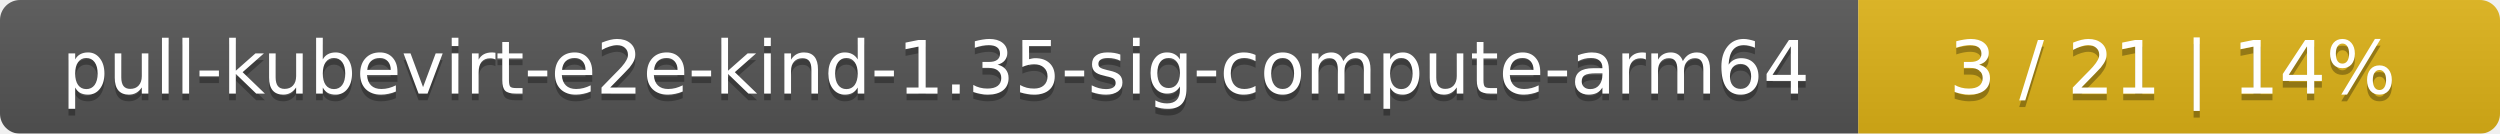
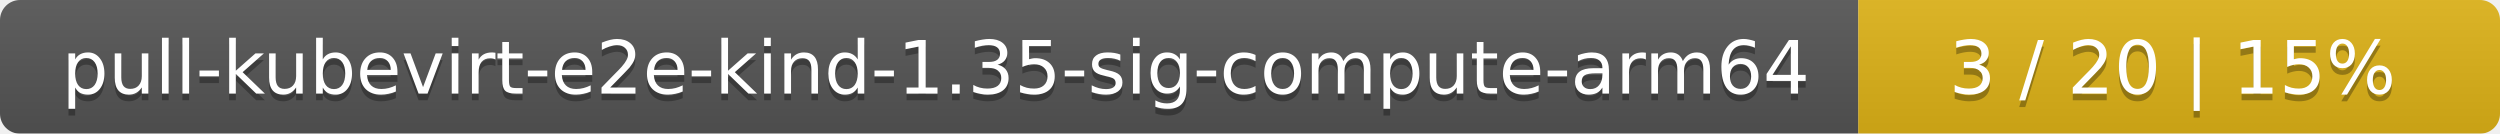
<svg xmlns="http://www.w3.org/2000/svg" width="374" height="20">
  <linearGradient id="smooth" x2="0" y2="100%">
    <stop offset="0" stop-color="#bbb" stop-opacity=".1" />
    <stop offset="1" stop-opacity=".1" />
  </linearGradient>
  <mask id="round">
    <rect width="374" height="20" rx="3" fill="#fff" />
  </mask>
  <g mask="url(#round)">
    <rect width="278" height="20" fill="#555" />
    <rect x="278" width="96" height="20" fill="#dfb317" />
    <rect width="374" height="20" fill="url(#smooth)" />
  </g>
  <g fill="#fff" text-anchor="middle" font-family="DejaVu Sans,Verdana,Geneva,sans-serif" font-size="11">
    <text x="140" y="15" fill="#010101" fill-opacity=".3">pull-kubevirt-e2e-kind-1.35-sig-compute-arm64</text>
    <text x="140" y="14">pull-kubevirt-e2e-kind-1.35-sig-compute-arm64</text>
-     <text x="325" y="15" fill="#010101" fill-opacity=".3">3 / 21    |    14%</text>
-     <text x="325" y="14">3 / 21    |    14%</text>
+     <text x="325" y="15" fill="#010101" fill-opacity=".3">3 / 20    |    15%</text>
+     <text x="325" y="14">3 / 20    |    15%</text>
  </g>
</svg>
